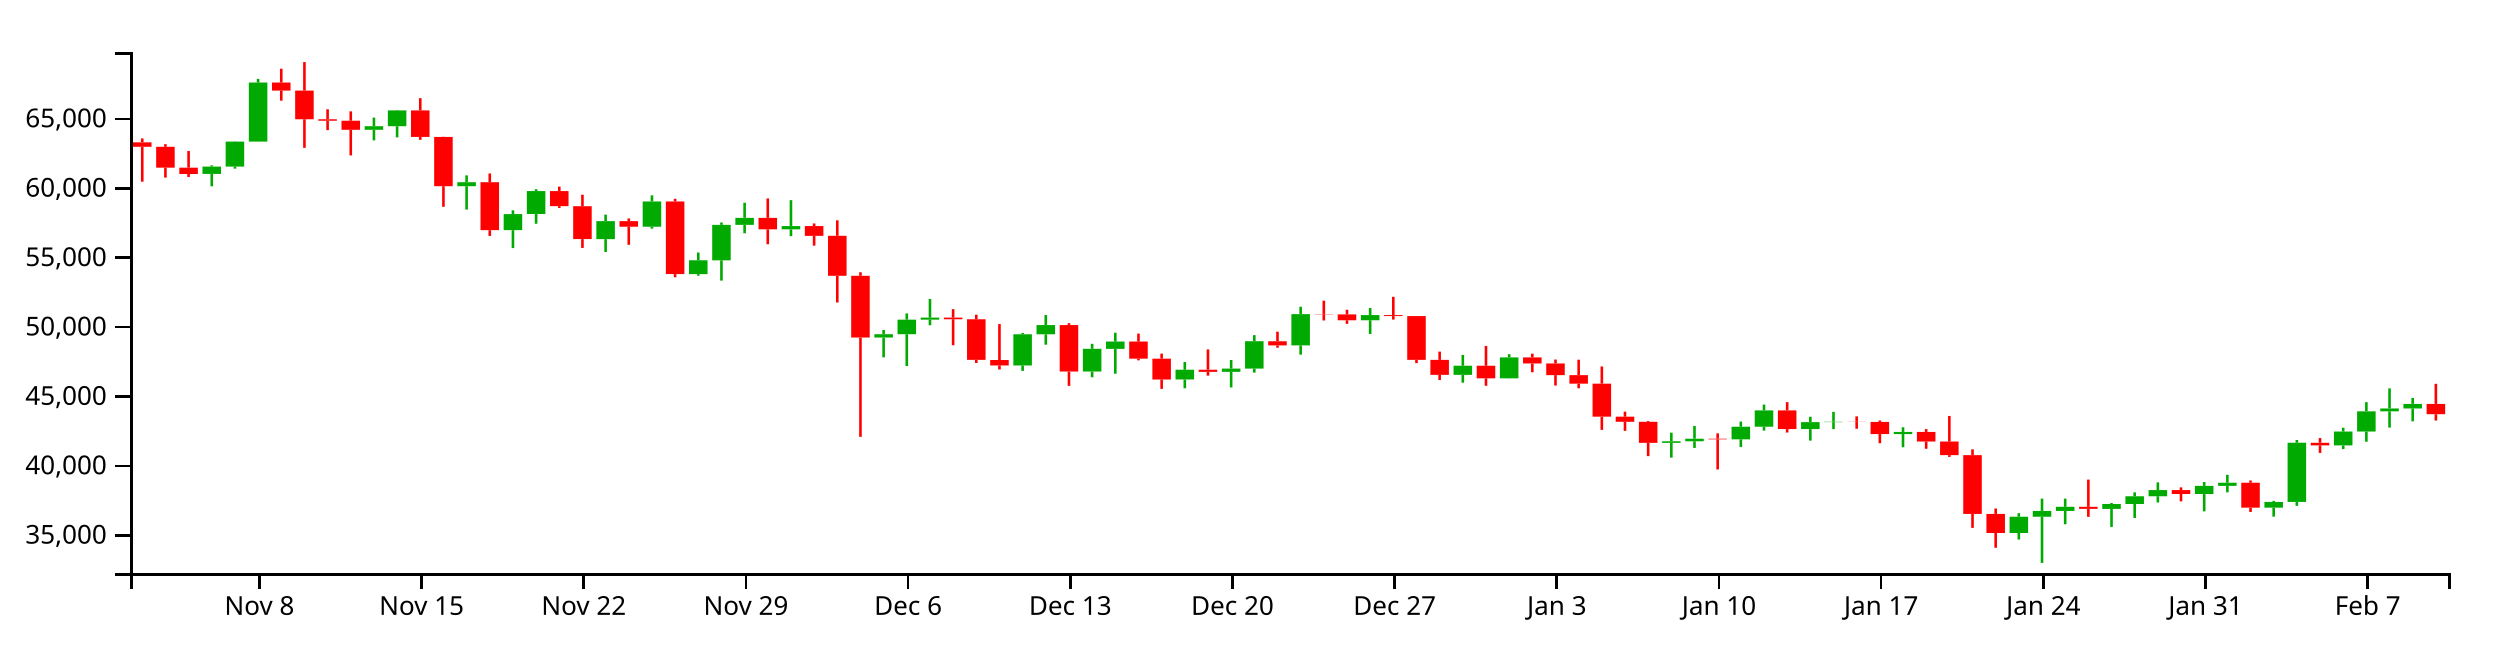
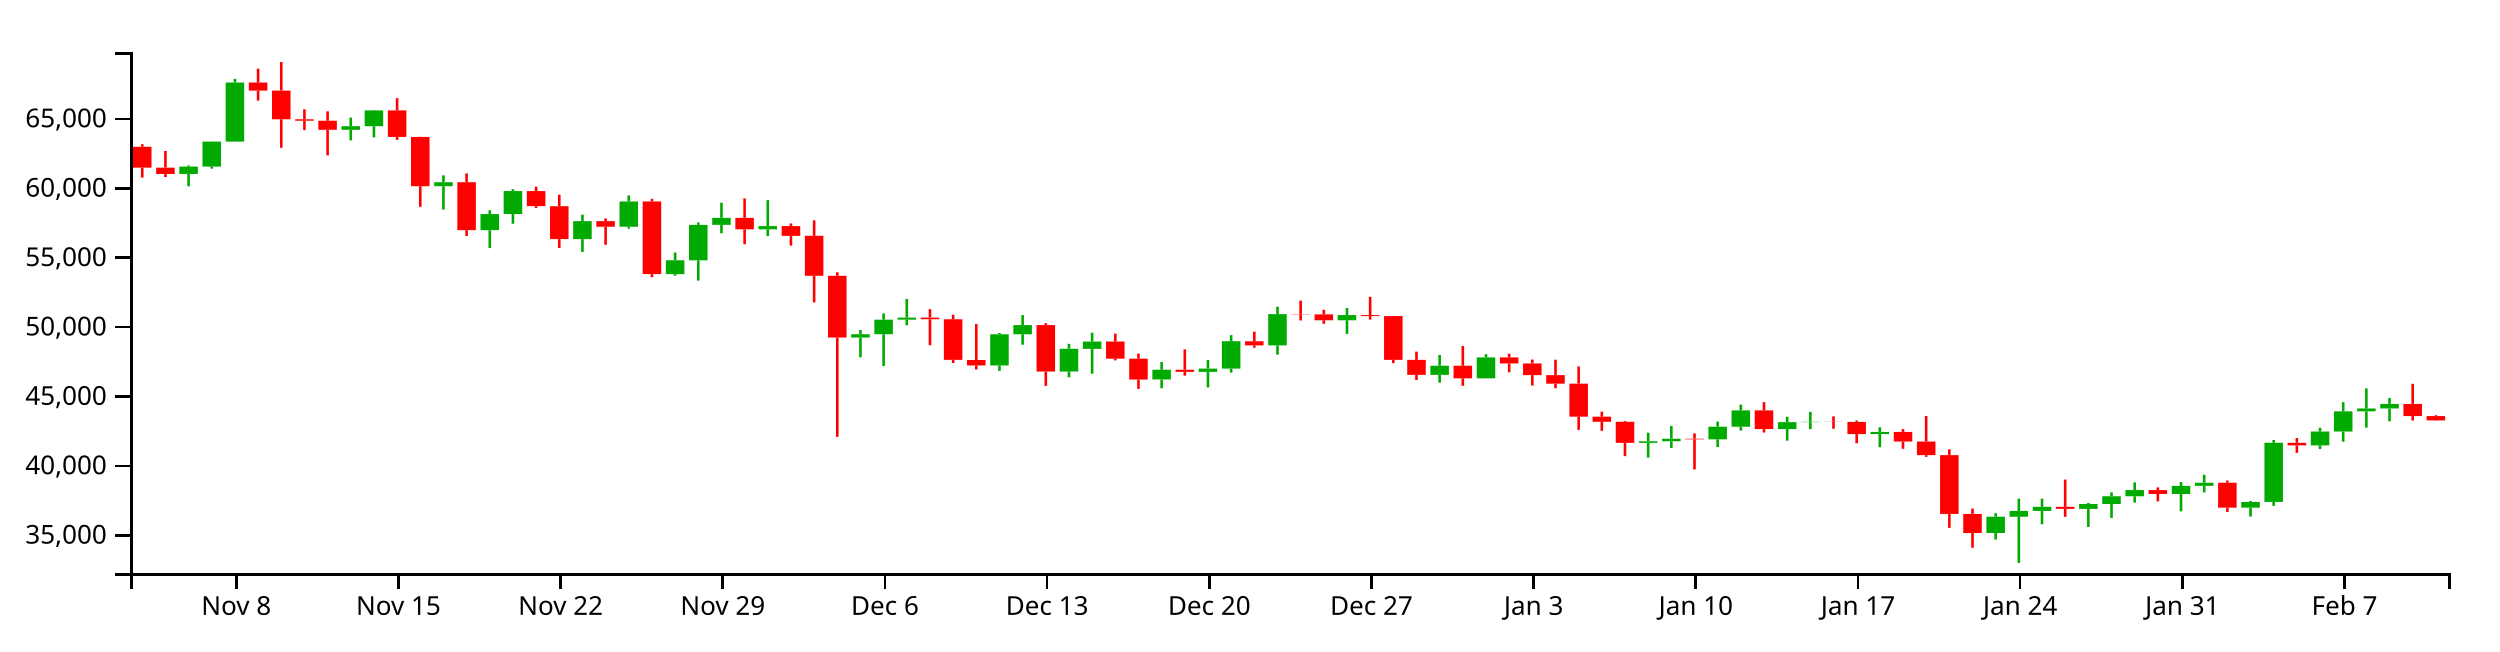
<svg xmlns="http://www.w3.org/2000/svg" version="1.1" width="960" height="250">
  <g transform="translate(50,20)">
    <style>.axis path,.axis line{fill:none;stroke:#000;shape-rendering:crispEdges;}path.candle{stroke:#000000;}path.candle.body{stroke-width:0;}path.candle.up{fill:#00AA00;stroke:#00AA00;}path.candle.down{fill:#FF0000;stroke:#FF0000;}</style>
    <g class="candlestick">
      <g class="data">
-         <path class="candle body up" d="M 27.757 46.802 l 7.117 0 L 34.874 43.975 l -7.117 0 L 27.757 46.802 M 36.653 43.975 l 7.117 0 L 43.77 34.366 l -7.117 0 L 36.653 43.975 M 45.55 34.366 l 7.117 0 L 52.667 11.703 l -7.117 0 L 45.55 34.366 M 90.032 29.843 l 7.117 0 L 97.149 28.469 l -7.117 0 L 90.032 29.843 M 98.928 28.469 l 7.117 0 L 106.046 22.398 l -7.117 0 L 98.928 28.469 M 125.618 51.499 l 7.117 0 L 132.735 49.975 l -7.117 0 L 125.618 51.499 M 143.411 68.379 l 7.117 0 L 150.528 62.194 l -7.117 0 L 143.411 68.379 M 152.307 62.168 l 7.117 0 L 159.424 53.372 l -7.117 0 L 152.307 62.168 M 178.996 71.832 l 7.117 0 L 186.114 64.917 l -7.117 0 L 178.996 71.832 M 196.789 67.065 l 7.117 0 L 203.906 57.354 l -7.117 0 L 196.789 67.065 M 214.582 85.263 l 7.117 0 L 221.699 79.948 l -7.117 0 L 214.582 85.263 M 223.479 79.972 l 7.117 0 L 230.596 66.337 l -7.117 0 L 223.479 79.972 M 232.375 66.337 l 7.117 0 L 239.492 63.664 l -7.117 0 L 232.375 66.337 M 250.168 68.065 l 7.117 0 L 257.285 66.821 l -7.117 0 L 250.168 68.065 M 285.754 109.626 l 7.117 0 L 292.871 108.326 l -7.117 0 L 285.754 109.626 M 294.65 108.326 l 7.117 0 L 301.767 102.754 l -7.117 0 L 294.65 108.326 M 303.547 102.754 l 7.117 0 L 310.664 101.97 l -7.117 0 L 303.547 102.754 M 339.132 120.349 l 7.117 0 L 346.25 108.36 l -7.117 0 L 339.132 120.349 M 348.029 108.36 l 7.117 0 L 355.146 104.822 l -7.117 0 L 348.029 108.36 M 365.822 122.682 l 7.117 0 L 372.939 113.939 l -7.117 0 L 365.822 122.682 M 374.718 113.972 l 7.117 0 L 381.835 111.158 l -7.117 0 L 374.718 113.972 M 401.407 125.714 l 7.117 0 L 408.525 121.98 l -7.117 0 L 401.407 125.714 M 419.2 122.797 l 7.117 0 L 426.317 121.555 l -7.117 0 L 419.2 122.797 M 428.097 121.555 l 7.117 0 L 435.214 111.025 l -7.117 0 L 428.097 121.555 M 445.89 112.633 l 7.117 0 L 453.007 100.638 l -7.117 0 L 445.89 112.633 M 472.579 102.979 l 7.117 0 L 479.696 100.976 l -7.117 0 L 472.579 102.979 M 508.165 123.951 l 7.117 0 L 515.282 120.454 l -7.117 0 L 508.165 123.951 M 525.958 125.271 l 7.117 0 L 533.075 117.246 l -7.117 0 L 525.958 125.271 M 588.233 150.056 l 7.117 0 L 595.35 149.453 l -7.117 0 L 588.233 150.056 M 597.129 149.453 l 7.117 0 L 604.246 148.467 l -7.117 0 L 597.129 149.453 M 614.922 148.692 l 7.117 0 L 622.039 143.859 l -7.117 0 L 614.922 148.692 M 623.818 143.859 l 7.117 0 L 630.936 137.605 l -7.117 0 L 623.818 143.859 M 641.611 144.77 l 7.117 0 L 648.729 142.097 l -7.117 0 L 641.611 144.77 M 650.508 142.097 l 7.117 0 L 657.625 141.967 l -7.117 0 L 650.508 142.097 M 677.197 146.671 l 7.117 0 L 684.314 145.869 l -7.117 0 L 677.197 146.671 M 721.679 184.673 l 7.117 0 L 728.796 178.42 l -7.117 0 L 721.679 184.673 M 730.576 178.42 l 7.117 0 L 737.693 176.204 l -7.117 0 L 730.576 178.42 M 739.472 176.204 l 7.117 0 L 746.589 174.616 l -7.117 0 L 739.472 176.204 M 757.265 175.421 l 7.117 0 L 764.382 173.541 l -7.117 0 L 757.265 175.421 M 766.162 173.541 l 7.117 0 L 773.279 170.575 l -7.117 0 L 766.162 173.541 M 775.058 170.575 l 7.117 0 L 782.175 168.175 l -7.117 0 L 775.058 170.575 M 792.851 169.695 l 7.117 0 L 799.968 166.576 l -7.117 0 L 792.851 169.695 M 801.747 166.576 l 7.117 0 L 808.864 165.362 l -7.117 0 L 801.747 166.576 M 819.54 174.946 l 7.117 0 L 826.657 172.733 l -7.117 0 L 819.54 174.946 M 828.437 172.731 l 7.117 0 L 835.554 150.015 l -7.117 0 L 828.437 172.731 M 846.23 151.036 l 7.117 0 L 853.347 145.716 l -7.117 0 L 846.23 151.036 M 855.126 145.716 l 7.117 0 L 862.243 137.939 l -7.117 0 L 855.126 145.716 M 864.022 137.939 l 7.117 0 L 871.14 136.857 l -7.117 0 L 864.022 137.939 M 872.919 136.857 l 7.117 0 L 880.036 135.1 l -7.117 0 L 872.919 136.857" />
-         <path class="candle body down" d="M 1.068 34.648 l 7.117 0 L 8.185 36.376 l -7.117 0 L 1.068 34.648 M 9.964 36.376 l 7.117 0 L 17.081 44.378 l -7.117 0 L 9.964 36.376 M 18.86 44.378 l 7.117 0 L 25.978 46.818 l -7.117 0 L 18.86 44.378 M 54.446 11.703 l 7.117 0 L 61.563 14.784 l -7.117 0 L 54.446 11.703 M 63.343 14.784 l 7.117 0 L 70.46 25.791 l -7.117 0 L 63.343 14.784 M 72.239 25.791 l 7.117 0 L 79.356 26.368 l -7.117 0 L 72.239 25.791 M 81.136 26.368 l 7.117 0 L 88.253 29.843 l -7.117 0 L 81.136 26.368 M 107.825 22.398 l 7.117 0 L 114.942 32.59 l -7.117 0 L 107.825 22.398 M 116.721 32.59 l 7.117 0 L 123.838 51.499 l -7.117 0 L 116.721 32.59 M 134.514 49.975 l 7.117 0 L 141.631 68.379 l -7.117 0 L 134.514 49.975 M 161.204 53.372 l 7.117 0 L 168.321 59.157 l -7.117 0 L 161.204 53.372 M 170.1 59.18 l 7.117 0 L 177.217 71.814 l -7.117 0 L 170.1 59.18 M 187.893 64.917 l 7.117 0 L 195.01 67.065 l -7.117 0 L 187.893 64.917 M 205.686 57.354 l 7.117 0 L 212.803 85.248 l -7.117 0 L 205.686 57.354 M 241.271 63.664 l 7.117 0 L 248.389 68.065 l -7.117 0 L 241.271 63.664 M 259.064 66.821 l 7.117 0 L 266.182 70.571 l -7.117 0 L 259.064 66.821 M 267.961 70.55 l 7.117 0 L 275.078 85.917 l -7.117 0 L 267.961 70.55 M 276.857 85.917 l 7.117 0 L 283.974 109.626 l -7.117 0 L 276.857 85.917 M 312.443 101.97 l 7.117 0 L 319.56 102.598 l -7.117 0 L 312.443 101.97 M 321.339 102.598 l 7.117 0 L 328.457 118.19 l -7.117 0 L 321.339 102.598 M 330.236 118.242 l 7.117 0 L 337.353 120.349 l -7.117 0 L 330.236 118.242 M 356.925 104.822 l 7.117 0 L 364.042 122.682 l -7.117 0 L 356.925 104.822 M 383.615 111.158 l 7.117 0 L 390.732 117.727 l -7.117 0 L 383.615 111.158 M 392.511 117.727 l 7.117 0 L 399.628 125.728 l -7.117 0 L 392.511 117.727 M 410.304 121.98 l 7.117 0 L 417.421 122.797 l -7.117 0 L 410.304 121.98 M 436.993 111.038 l 7.117 0 L 444.11 112.633 l -7.117 0 L 436.993 111.038 M 454.786 100.638 l 7.117 0 L 461.903 100.739 l -7.117 0 L 454.786 100.638 M 463.683 100.739 l 7.117 0 L 470.8 102.979 l -7.117 0 L 463.683 100.739 M 481.475 100.976 l 7.117 0 L 488.593 101.37 l -7.117 0 L 481.475 100.976 M 490.372 101.37 l 7.117 0 L 497.489 118.2 l -7.117 0 L 490.372 101.37 M 499.268 118.2 l 7.117 0 L 506.385 123.951 l -7.117 0 L 499.268 118.2 M 517.061 120.454 l 7.117 0 L 524.178 125.271 l -7.117 0 L 517.061 120.454 M 534.854 117.246 l 7.117 0 L 541.971 119.573 l -7.117 0 L 534.854 117.246 M 543.75 119.573 l 7.117 0 L 550.868 124.05 l -7.117 0 L 543.75 119.573 M 552.647 124.05 l 7.117 0 L 559.764 127.323 l -7.117 0 L 552.647 124.05 M 561.543 127.323 l 7.117 0 L 568.661 140.012 l -7.117 0 L 561.543 127.323 M 570.44 140.012 l 7.117 0 L 577.557 141.978 l -7.117 0 L 570.44 140.012 M 579.336 141.978 l 7.117 0 L 586.453 150.056 l -7.117 0 L 579.336 141.978 M 606.026 148.467 l 7.117 0 L 613.143 148.692 l -7.117 0 L 606.026 148.467 M 632.715 137.605 l 7.117 0 L 639.832 144.761 l -7.117 0 L 632.715 137.605 M 659.404 141.967 l 7.117 0 L 666.521 142.034 l -7.117 0 L 659.404 141.967 M 668.301 142.034 l 7.117 0 L 675.418 146.671 l -7.117 0 L 668.301 142.034 M 686.094 145.869 l 7.117 0 L 693.211 149.558 l -7.117 0 L 686.094 145.869 M 694.99 149.558 l 7.117 0 L 702.107 154.776 l -7.117 0 L 694.99 149.558 M 703.886 154.776 l 7.117 0 L 711.004 177.35 l -7.117 0 L 703.886 154.776 M 712.783 177.35 l 7.117 0 L 719.9 184.673 l -7.117 0 L 712.783 177.35 M 748.369 174.616 l 7.117 0 L 755.486 175.41 l -7.117 0 L 748.369 174.616 M 783.954 168.175 l 7.117 0 L 791.072 169.694 l -7.117 0 L 783.954 168.175 M 810.644 165.362 l 7.117 0 L 817.761 174.946 l -7.117 0 L 810.644 165.362 M 837.333 150.029 l 7.117 0 L 844.45 151.036 l -7.117 0 L 837.333 150.029 M 881.815 135.1 l 7.117 0 L 888.932 139.063 l -7.117 0 L 881.815 135.1" />
+         <path class="candle body up" d="M 18.86 46.802 l 7.117 0 L 25.978 43.975 l -7.117 0 L 18.86 46.802 M 27.757 43.975 l 7.117 0 L 34.874 34.366 l -7.117 0 L 27.757 43.975 M 36.653 34.366 l 7.117 0 L 43.77 11.703 l -7.117 0 L 36.653 34.366 M 81.136 29.843 l 7.117 0 L 88.253 28.469 l -7.117 0 L 81.136 29.843 M 90.032 28.469 l 7.117 0 L 97.149 22.398 l -7.117 0 L 90.032 28.469 M 116.721 51.499 l 7.117 0 L 123.838 49.975 l -7.117 0 L 116.721 51.499 M 134.514 68.379 l 7.117 0 L 141.631 62.194 l -7.117 0 L 134.514 68.379 M 143.411 62.168 l 7.117 0 L 150.528 53.372 l -7.117 0 L 143.411 62.168 M 170.1 71.832 l 7.117 0 L 177.217 64.917 l -7.117 0 L 170.1 71.832 M 187.893 67.065 l 7.117 0 L 195.01 57.354 l -7.117 0 L 187.893 67.065 M 205.686 85.263 l 7.117 0 L 212.803 79.948 l -7.117 0 L 205.686 85.263 M 214.582 79.972 l 7.117 0 L 221.699 66.337 l -7.117 0 L 214.582 79.972 M 223.479 66.337 l 7.117 0 L 230.596 63.664 l -7.117 0 L 223.479 66.337 M 241.271 68.065 l 7.117 0 L 248.389 66.821 l -7.117 0 L 241.271 68.065 M 276.857 109.626 l 7.117 0 L 283.974 108.326 l -7.117 0 L 276.857 109.626 M 285.754 108.326 l 7.117 0 L 292.871 102.754 l -7.117 0 L 285.754 108.326 M 294.65 102.754 l 7.117 0 L 301.767 101.97 l -7.117 0 L 294.65 102.754 M 330.236 120.349 l 7.117 0 L 337.353 108.36 l -7.117 0 L 330.236 120.349 M 339.132 108.36 l 7.117 0 L 346.25 104.822 l -7.117 0 L 339.132 108.36 M 356.925 122.682 l 7.117 0 L 364.042 113.939 l -7.117 0 L 356.925 122.682 M 365.822 113.972 l 7.117 0 L 372.939 111.158 l -7.117 0 L 365.822 113.972 M 392.511 125.714 l 7.117 0 L 399.628 121.98 l -7.117 0 L 392.511 125.714 M 410.304 122.797 l 7.117 0 L 417.421 121.555 l -7.117 0 L 410.304 122.797 M 419.2 121.555 l 7.117 0 L 426.317 111.025 l -7.117 0 L 419.2 121.555 M 436.993 112.633 l 7.117 0 L 444.11 100.638 l -7.117 0 L 436.993 112.633 M 463.683 102.979 l 7.117 0 L 470.8 100.976 l -7.117 0 L 463.683 102.979 M 499.268 123.951 l 7.117 0 L 506.385 120.454 l -7.117 0 L 499.268 123.951 M 517.061 125.271 l 7.117 0 L 524.178 117.246 l -7.117 0 L 517.061 125.271 M 579.336 150.056 l 7.117 0 L 586.453 149.453 l -7.117 0 L 579.336 150.056 M 588.233 149.453 l 7.117 0 L 595.35 148.467 l -7.117 0 L 588.233 149.453 M 606.026 148.692 l 7.117 0 L 613.143 143.859 l -7.117 0 L 606.026 148.692 M 614.922 143.859 l 7.117 0 L 622.039 137.605 l -7.117 0 L 614.922 143.859 M 632.715 144.77 l 7.117 0 L 639.832 142.097 l -7.117 0 L 632.715 144.77 M 641.611 142.097 l 7.117 0 L 648.729 141.967 l -7.117 0 L 641.611 142.097 M 668.301 146.671 l 7.117 0 L 675.418 145.869 l -7.117 0 L 668.301 146.671 M 712.783 184.673 l 7.117 0 L 719.9 178.42 l -7.117 0 L 712.783 184.673 M 721.679 178.42 l 7.117 0 L 728.796 176.204 l -7.117 0 L 721.679 178.42 M 730.576 176.204 l 7.117 0 L 737.693 174.616 l -7.117 0 L 730.576 176.204 M 748.369 175.421 l 7.117 0 L 755.486 173.541 l -7.117 0 L 748.369 175.421 M 757.265 173.541 l 7.117 0 L 764.382 170.575 l -7.117 0 L 757.265 173.541 M 766.162 170.575 l 7.117 0 L 773.279 168.175 l -7.117 0 L 766.162 170.575 M 783.954 169.695 l 7.117 0 L 791.072 166.576 l -7.117 0 L 783.954 169.695 M 792.851 166.576 l 7.117 0 L 799.968 165.362 l -7.117 0 L 792.851 166.576 M 810.644 174.946 l 7.117 0 L 817.761 172.733 l -7.117 0 L 810.644 174.946 M 819.54 172.731 l 7.117 0 L 826.657 150.015 l -7.117 0 L 819.54 172.731 M 837.333 151.036 l 7.117 0 L 844.45 145.716 l -7.117 0 L 837.333 151.036 M 846.23 145.716 l 7.117 0 L 853.347 137.939 l -7.117 0 L 846.23 145.716 M 855.126 137.939 l 7.117 0 L 862.243 136.857 l -7.117 0 L 855.126 137.939 M 864.022 136.857 l 7.117 0 L 871.14 135.1 l -7.117 0 L 864.022 136.857" />
+         <path class="candle body down" d="M 1.068 36.376 l 7.117 0 L 8.185 44.378 l -7.117 0 L 1.068 36.376 M 9.964 44.378 l 7.117 0 L 17.081 46.818 l -7.117 0 L 9.964 44.378 M 45.55 11.703 l 7.117 0 L 52.667 14.784 l -7.117 0 L 45.55 11.703 M 54.446 14.784 l 7.117 0 L 61.563 25.791 l -7.117 0 L 54.446 14.784 M 63.343 25.791 l 7.117 0 L 70.46 26.368 l -7.117 0 L 63.343 25.791 M 72.239 26.368 l 7.117 0 L 79.356 29.843 l -7.117 0 L 72.239 26.368 M 98.928 22.398 l 7.117 0 L 106.046 32.59 l -7.117 0 L 98.928 22.398 M 107.825 32.59 l 7.117 0 L 114.942 51.499 l -7.117 0 L 107.825 32.59 M 125.618 49.975 l 7.117 0 L 132.735 68.379 l -7.117 0 L 125.618 49.975 M 152.307 53.372 l 7.117 0 L 159.424 59.157 l -7.117 0 L 152.307 53.372 M 161.204 59.18 l 7.117 0 L 168.321 71.814 l -7.117 0 L 161.204 59.18 M 178.996 64.917 l 7.117 0 L 186.114 67.065 l -7.117 0 L 178.996 64.917 M 196.789 57.354 l 7.117 0 L 203.906 85.248 l -7.117 0 L 196.789 57.354 M 232.375 63.664 l 7.117 0 L 239.492 68.065 l -7.117 0 L 232.375 63.664 M 250.168 66.821 l 7.117 0 L 257.285 70.571 l -7.117 0 L 250.168 66.821 M 259.064 70.55 l 7.117 0 L 266.182 85.917 l -7.117 0 L 259.064 70.55 M 267.961 85.917 l 7.117 0 L 275.078 109.626 l -7.117 0 L 267.961 85.917 M 303.547 101.97 l 7.117 0 L 310.664 102.598 l -7.117 0 L 303.547 101.97 M 312.443 102.598 l 7.117 0 L 319.56 118.19 l -7.117 0 L 312.443 102.598 M 321.339 118.242 l 7.117 0 L 328.457 120.349 l -7.117 0 L 321.339 118.242 M 348.029 104.822 l 7.117 0 L 355.146 122.682 l -7.117 0 L 348.029 104.822 M 374.718 111.158 l 7.117 0 L 381.835 117.727 l -7.117 0 L 374.718 111.158 M 383.615 117.727 l 7.117 0 L 390.732 125.728 l -7.117 0 L 383.615 117.727 M 401.407 121.98 l 7.117 0 L 408.525 122.797 l -7.117 0 L 401.407 121.98 M 428.097 111.038 l 7.117 0 L 435.214 112.633 l -7.117 0 L 428.097 111.038 M 445.89 100.638 l 7.117 0 L 453.007 100.739 l -7.117 0 L 445.89 100.638 M 454.786 100.739 l 7.117 0 L 461.903 102.979 l -7.117 0 L 454.786 100.739 M 472.579 100.976 l 7.117 0 L 479.696 101.37 l -7.117 0 L 472.579 100.976 M 481.475 101.37 l 7.117 0 L 488.593 118.2 l -7.117 0 L 481.475 101.37 M 490.372 118.2 l 7.117 0 L 497.489 123.951 l -7.117 0 L 490.372 118.2 M 508.165 120.454 l 7.117 0 L 515.282 125.271 l -7.117 0 L 508.165 120.454 M 525.958 117.246 l 7.117 0 L 533.075 119.573 l -7.117 0 L 525.958 117.246 M 534.854 119.573 l 7.117 0 L 541.971 124.05 l -7.117 0 L 534.854 119.573 M 543.75 124.05 l 7.117 0 L 550.868 127.323 l -7.117 0 L 543.75 124.05 M 552.647 127.323 l 7.117 0 L 559.764 140.012 l -7.117 0 L 552.647 127.323 M 561.543 140.012 l 7.117 0 L 568.661 141.978 l -7.117 0 L 561.543 140.012 M 570.44 141.978 l 7.117 0 L 577.557 150.056 l -7.117 0 L 570.44 141.978 M 597.129 148.467 l 7.117 0 L 604.246 148.692 l -7.117 0 L 597.129 148.467 M 623.818 137.605 l 7.117 0 L 630.936 144.761 l -7.117 0 L 623.818 137.605 M 650.508 141.967 l 7.117 0 L 657.625 142.034 l -7.117 0 L 650.508 141.967 M 659.404 142.034 l 7.117 0 L 666.521 146.671 l -7.117 0 L 659.404 142.034 M 677.197 145.869 l 7.117 0 L 684.314 149.558 l -7.117 0 L 677.197 145.869 M 686.094 149.558 l 7.117 0 L 693.211 154.776 l -7.117 0 L 686.094 149.558 M 694.99 154.776 l 7.117 0 L 702.107 177.35 l -7.117 0 L 694.99 154.776 M 703.886 177.35 l 7.117 0 L 711.004 184.673 l -7.117 0 L 703.886 177.35 M 739.472 174.616 l 7.117 0 L 746.589 175.41 l -7.117 0 L 739.472 174.616 M 775.058 168.175 l 7.117 0 L 782.175 169.694 l -7.117 0 L 775.058 168.175 M 801.747 165.362 l 7.117 0 L 808.864 174.946 l -7.117 0 L 801.747 165.362 M 828.437 150.029 l 7.117 0 L 835.554 151.036 l -7.117 0 L 828.437 150.029 M 872.919 135.1 l 7.117 0 L 880.036 139.776 l -7.117 0 L 872.919 135.1 M 881.815 139.776 l 7.117 0 L 888.932 141.443 l -7.117 0 L 881.815 139.776" />
        <path class="candle body equal" />
-         <path class="candle wick up" d="M 31.315 43.496 L 31.315 43.975 M 31.315 46.802 L 31.315 51.546 M 40.212 34.298 L 40.212 34.366 M 40.212 43.975 L 40.212 44.763 M 49.108 10.3 L 49.108 11.703 M 49.108 34.366 L 49.108 34.366 M 93.591 25.165 L 93.591 28.469 M 93.591 29.843 L 93.591 33.904 M 102.487 22.231 L 102.487 22.398 M 102.487 28.469 L 102.487 32.753 M 129.176 47.335 L 129.176 49.975 M 129.176 51.499 L 129.176 60.484 M 146.969 60.766 L 146.969 62.194 M 146.969 68.379 L 146.969 75.263 M 155.866 52.639 L 155.866 53.372 M 155.866 62.168 L 155.866 65.92 M 182.555 62.419 L 182.555 64.917 M 182.555 71.832 L 182.555 76.771 M 200.348 55.016 L 200.348 57.354 M 200.348 67.065 L 200.348 67.802 M 218.141 76.969 L 218.141 79.948 M 218.141 85.263 L 218.141 85.869 M 227.037 65.43 L 227.037 66.337 M 227.037 79.972 L 227.037 87.752 M 235.934 57.857 L 235.934 63.664 M 235.934 66.337 L 235.934 69.578 M 253.727 56.857 L 253.727 66.821 M 253.727 68.065 L 253.727 70.69 M 289.312 106.713 L 289.312 108.326 M 289.312 109.626 L 289.312 117.222 M 298.209 100.36 L 298.209 102.754 M 298.209 108.326 L 298.209 120.565 M 307.105 94.789 L 307.105 101.97 M 307.105 102.754 L 307.105 104.897 M 342.691 107.85 L 342.691 108.36 M 342.691 120.349 L 342.691 122.425 M 351.587 100.968 L 351.587 104.822 M 351.587 108.36 L 351.587 112.368 M 369.38 112.035 L 369.38 113.939 M 369.38 122.682 L 369.38 124.882 M 378.277 107.774 L 378.277 111.158 M 378.277 113.972 L 378.277 123.512 M 404.966 119.007 L 404.966 121.98 M 404.966 125.714 L 404.966 129.092 M 422.759 118.233 L 422.759 121.555 M 422.759 122.797 L 422.759 128.779 M 431.655 108.685 L 431.655 111.025 M 431.655 121.555 L 431.655 123.07 M 449.448 97.781 L 449.448 100.638 M 449.448 112.633 L 449.448 116.192 M 476.138 98.287 L 476.138 100.976 M 476.138 102.979 L 476.138 108.243 M 511.723 116.301 L 511.723 120.454 M 511.723 123.951 L 511.723 126.96 M 529.516 116.01 L 529.516 117.246 M 529.516 125.271 L 529.516 125.317 M 591.791 146.147 L 591.791 149.453 M 591.791 150.056 L 591.791 155.735 M 600.688 143.553 L 600.688 148.467 M 600.688 149.453 L 600.688 152.009 M 618.481 141.883 L 618.481 143.859 M 618.481 148.692 L 618.481 151.642 M 627.377 135.37 L 627.377 137.605 M 627.377 143.859 L 627.377 145.348 M 645.17 140.024 L 645.17 142.097 M 645.17 144.77 L 645.17 149.206 M 654.066 138.153 L 654.066 141.967 M 654.066 142.097 L 654.066 144.788 M 680.756 144.063 L 680.756 145.869 M 680.756 146.671 L 680.756 151.743 M 725.238 177.064 L 725.238 178.42 M 725.238 184.673 L 725.238 187.18 M 734.134 171.463 L 734.134 176.204 M 734.134 178.42 L 734.134 196.154 M 743.031 171.489 L 743.031 174.616 M 743.031 176.204 L 743.031 181.317 M 760.824 173.144 L 760.824 173.541 M 760.824 175.421 L 760.824 182.351 M 769.72 169.064 L 769.72 170.575 M 769.72 173.541 L 769.72 178.897 M 778.617 165.223 L 778.617 168.175 M 778.617 170.575 L 778.617 172.963 M 796.409 165.099 L 796.409 166.576 M 796.409 169.695 L 796.409 176.352 M 805.306 162.321 L 805.306 165.362 M 805.306 166.576 L 805.306 169.064 M 823.099 172.331 L 823.099 172.733 M 823.099 174.946 L 823.099 178.391 M 831.995 148.959 L 831.995 150.015 M 831.995 172.731 L 831.995 174.251 M 849.788 144.25 L 849.788 145.716 M 849.788 151.036 L 849.788 152.454 M 858.685 134.419 L 858.685 137.939 M 858.685 145.716 L 858.685 149.633 M 867.581 129.135 L 867.581 136.857 M 867.581 137.939 L 867.581 144.196 M 876.477 132.828 L 876.477 135.1 M 876.477 136.857 L 876.477 141.788" style="stroke-width: 1px;" />
-         <path class="candle wick down" d="M 4.626 33.159 L 4.626 34.648 M 4.626 36.376 L 4.626 49.773 M 13.523 35.364 L 13.523 36.376 M 13.523 44.378 L 13.523 48.205 M 22.419 37.979 L 22.419 44.378 M 22.419 46.818 L 22.419 47.97 M 58.005 6.382 L 58.005 11.703 M 58.005 14.784 L 58.005 18.65 M 66.901 3.846 L 66.901 14.784 M 66.901 25.791 L 66.901 36.768 M 75.798 21.966 L 75.798 25.791 M 75.798 26.368 L 75.798 29.961 M 84.694 22.763 L 84.694 26.368 M 84.694 29.843 L 84.694 39.672 M 111.383 17.693 L 111.383 22.398 M 111.383 32.59 L 111.383 33.692 M 120.28 32.534 L 120.28 32.59 M 120.28 51.499 L 120.28 59.412 M 138.073 46.611 L 138.073 49.975 M 138.073 68.379 L 138.073 70.604 M 164.762 51.654 L 164.762 53.372 M 164.762 59.157 L 164.762 59.878 M 173.659 54.776 L 173.659 59.18 M 173.659 71.814 L 173.659 75.21 M 191.451 63.884 L 191.451 64.917 M 191.451 67.065 L 191.451 74 M 209.244 56.343 L 209.244 57.354 M 209.244 85.248 L 209.244 86.455 M 244.83 56.199 L 244.83 63.664 M 244.83 68.065 L 244.83 73.794 M 262.623 65.8 L 262.623 66.821 M 262.623 70.571 L 262.623 74.316 M 271.519 64.604 L 271.519 70.55 M 271.519 85.917 L 271.519 96.155 M 280.416 84.541 L 280.416 85.917 M 280.416 109.626 L 280.416 147.744 M 316.002 98.713 L 316.002 101.97 M 316.002 102.598 L 316.002 112.57 M 324.898 100.857 L 324.898 102.598 M 324.898 118.19 L 324.898 119.392 M 333.794 104.443 L 333.794 118.242 M 333.794 120.349 L 333.794 121.887 M 360.484 104.096 L 360.484 104.822 M 360.484 122.682 L 360.484 128.171 M 387.173 108.113 L 387.173 111.158 M 387.173 117.727 L 387.173 118.374 M 396.07 115.79 L 396.07 117.727 M 396.07 125.728 L 396.07 129.327 M 413.862 114.169 L 413.862 121.98 M 413.862 122.797 L 413.862 124.259 M 440.552 107.368 L 440.552 111.038 M 440.552 112.633 L 440.552 113.52 M 458.345 95.462 L 458.345 100.638 M 458.345 100.739 L 458.345 103.06 M 467.241 98.947 L 467.241 100.739 M 467.241 102.979 L 467.241 104.35 M 485.034 93.981 L 485.034 100.976 M 485.034 101.37 L 485.034 102.716 M 493.93 101.357 L 493.93 101.37 M 493.93 118.2 L 493.93 119.43 M 502.827 115.027 L 502.827 118.2 M 502.827 123.951 L 502.827 125.91 M 520.62 112.846 L 520.62 120.454 M 520.62 125.271 L 520.62 128.143 M 538.413 115.821 L 538.413 117.246 M 538.413 119.573 L 538.413 122.942 M 547.309 118.06 L 547.309 119.573 M 547.309 124.05 L 547.309 128.048 M 556.206 118.126 L 556.206 124.05 M 556.206 127.323 L 556.206 129.092 M 565.102 120.725 L 565.102 127.323 M 565.102 140.012 L 565.102 145.081 M 573.998 138.067 L 573.998 140.012 M 573.998 141.978 L 573.998 145.451 M 582.895 141.639 L 582.895 141.978 M 582.895 150.056 L 582.895 155.154 M 609.584 146.421 L 609.584 148.467 M 609.584 148.692 L 609.584 160.27 M 636.273 134.422 L 636.273 137.605 M 636.273 144.761 L 636.273 146.087 M 662.963 139.885 L 662.963 141.967 M 662.963 142.034 L 662.963 144.645 M 671.859 141.477 L 671.859 142.034 M 671.859 146.671 L 671.859 150.195 M 689.652 144.766 L 689.652 145.869 M 689.652 149.558 L 689.652 152.337 M 698.549 139.725 L 698.549 149.558 M 698.549 154.776 L 698.549 155.456 M 707.445 152.542 L 707.445 154.776 M 707.445 177.35 L 707.445 182.706 M 716.341 175.272 L 716.341 177.35 M 716.341 184.673 L 716.341 190.34 M 751.927 164.161 L 751.927 174.616 M 751.927 175.41 L 751.927 178.473 M 787.513 167.15 L 787.513 168.175 M 787.513 169.694 L 787.513 172.52 M 814.202 164.503 L 814.202 165.362 M 814.202 174.946 L 814.202 176.595 M 840.892 148.206 L 840.892 150.029 M 840.892 151.036 L 840.892 153.912 M 885.374 127.381 L 885.374 135.1 M 885.374 139.063 L 885.374 141.489" style="stroke-width: 1px;" />
+         <path class="candle wick up" d="M 22.419 43.496 L 22.419 43.975 M 22.419 46.802 L 22.419 51.546 M 31.315 34.298 L 31.315 34.366 M 31.315 43.975 L 31.315 44.763 M 40.212 10.3 L 40.212 11.703 M 40.212 34.366 L 40.212 34.366 M 84.694 25.165 L 84.694 28.469 M 84.694 29.843 L 84.694 33.904 M 93.591 22.231 L 93.591 22.398 M 93.591 28.469 L 93.591 32.753 M 120.28 47.335 L 120.28 49.975 M 120.28 51.499 L 120.28 60.484 M 138.073 60.766 L 138.073 62.194 M 138.073 68.379 L 138.073 75.263 M 146.969 52.639 L 146.969 53.372 M 146.969 62.168 L 146.969 65.92 M 173.659 62.419 L 173.659 64.917 M 173.659 71.832 L 173.659 76.771 M 191.451 55.016 L 191.451 57.354 M 191.451 67.065 L 191.451 67.802 M 209.244 76.969 L 209.244 79.948 M 209.244 85.263 L 209.244 85.869 M 218.141 65.43 L 218.141 66.337 M 218.141 79.972 L 218.141 87.752 M 227.037 57.857 L 227.037 63.664 M 227.037 66.337 L 227.037 69.578 M 244.83 56.857 L 244.83 66.821 M 244.83 68.065 L 244.83 70.69 M 280.416 106.713 L 280.416 108.326 M 280.416 109.626 L 280.416 117.222 M 289.312 100.36 L 289.312 102.754 M 289.312 108.326 L 289.312 120.565 M 298.209 94.789 L 298.209 101.97 M 298.209 102.754 L 298.209 104.897 M 333.794 107.85 L 333.794 108.36 M 333.794 120.349 L 333.794 122.425 M 342.691 100.968 L 342.691 104.822 M 342.691 108.36 L 342.691 112.368 M 360.484 112.035 L 360.484 113.939 M 360.484 122.682 L 360.484 124.882 M 369.38 107.774 L 369.38 111.158 M 369.38 113.972 L 369.38 123.512 M 396.07 119.007 L 396.07 121.98 M 396.07 125.714 L 396.07 129.092 M 413.862 118.233 L 413.862 121.555 M 413.862 122.797 L 413.862 128.779 M 422.759 108.685 L 422.759 111.025 M 422.759 121.555 L 422.759 123.07 M 440.552 97.781 L 440.552 100.638 M 440.552 112.633 L 440.552 116.192 M 467.241 98.287 L 467.241 100.976 M 467.241 102.979 L 467.241 108.243 M 502.827 116.301 L 502.827 120.454 M 502.827 123.951 L 502.827 126.96 M 520.62 116.01 L 520.62 117.246 M 520.62 125.271 L 520.62 125.317 M 582.895 146.147 L 582.895 149.453 M 582.895 150.056 L 582.895 155.735 M 591.791 143.553 L 591.791 148.467 M 591.791 149.453 L 591.791 152.009 M 609.584 141.883 L 609.584 143.859 M 609.584 148.692 L 609.584 151.642 M 618.481 135.37 L 618.481 137.605 M 618.481 143.859 L 618.481 145.348 M 636.273 140.024 L 636.273 142.097 M 636.273 144.77 L 636.273 149.206 M 645.17 138.153 L 645.17 141.967 M 645.17 142.097 L 645.17 144.788 M 671.859 144.063 L 671.859 145.869 M 671.859 146.671 L 671.859 151.743 M 716.341 177.064 L 716.341 178.42 M 716.341 184.673 L 716.341 187.18 M 725.238 171.463 L 725.238 176.204 M 725.238 178.42 L 725.238 196.154 M 734.134 171.489 L 734.134 174.616 M 734.134 176.204 L 734.134 181.317 M 751.927 173.144 L 751.927 173.541 M 751.927 175.421 L 751.927 182.351 M 760.824 169.064 L 760.824 170.575 M 760.824 173.541 L 760.824 178.897 M 769.72 165.223 L 769.72 168.175 M 769.72 170.575 L 769.72 172.963 M 787.513 165.099 L 787.513 166.576 M 787.513 169.695 L 787.513 176.352 M 796.409 162.321 L 796.409 165.362 M 796.409 166.576 L 796.409 169.064 M 814.202 172.331 L 814.202 172.733 M 814.202 174.946 L 814.202 178.391 M 823.099 148.959 L 823.099 150.015 M 823.099 172.731 L 823.099 174.251 M 840.892 144.25 L 840.892 145.716 M 840.892 151.036 L 840.892 152.454 M 849.788 134.419 L 849.788 137.939 M 849.788 145.716 L 849.788 149.633 M 858.685 129.135 L 858.685 136.857 M 858.685 137.939 L 858.685 144.196 M 867.581 132.828 L 867.581 135.1 M 867.581 136.857 L 867.581 141.788" style="stroke-width: 1px;" />
+         <path class="candle wick down" d="M 4.626 35.364 L 4.626 36.376 M 4.626 44.378 L 4.626 48.205 M 13.523 37.979 L 13.523 44.378 M 13.523 46.818 L 13.523 47.97 M 49.108 6.382 L 49.108 11.703 M 49.108 14.784 L 49.108 18.65 M 58.005 3.846 L 58.005 14.784 M 58.005 25.791 L 58.005 36.768 M 66.901 21.966 L 66.901 25.791 M 66.901 26.368 L 66.901 29.961 M 75.798 22.763 L 75.798 26.368 M 75.798 29.843 L 75.798 39.672 M 102.487 17.693 L 102.487 22.398 M 102.487 32.59 L 102.487 33.692 M 111.383 32.534 L 111.383 32.59 M 111.383 51.499 L 111.383 59.412 M 129.176 46.611 L 129.176 49.975 M 129.176 68.379 L 129.176 70.604 M 155.866 51.654 L 155.866 53.372 M 155.866 59.157 L 155.866 59.878 M 164.762 54.776 L 164.762 59.18 M 164.762 71.814 L 164.762 75.21 M 182.555 63.884 L 182.555 64.917 M 182.555 67.065 L 182.555 74 M 200.348 56.343 L 200.348 57.354 M 200.348 85.248 L 200.348 86.455 M 235.934 56.199 L 235.934 63.664 M 235.934 68.065 L 235.934 73.794 M 253.727 65.8 L 253.727 66.821 M 253.727 70.571 L 253.727 74.316 M 262.623 64.604 L 262.623 70.55 M 262.623 85.917 L 262.623 96.155 M 271.519 84.541 L 271.519 85.917 M 271.519 109.626 L 271.519 147.744 M 307.105 98.713 L 307.105 101.97 M 307.105 102.598 L 307.105 112.57 M 316.002 100.857 L 316.002 102.598 M 316.002 118.19 L 316.002 119.392 M 324.898 104.443 L 324.898 118.242 M 324.898 120.349 L 324.898 121.887 M 351.587 104.096 L 351.587 104.822 M 351.587 122.682 L 351.587 128.171 M 378.277 108.113 L 378.277 111.158 M 378.277 117.727 L 378.277 118.374 M 387.173 115.79 L 387.173 117.727 M 387.173 125.728 L 387.173 129.327 M 404.966 114.169 L 404.966 121.98 M 404.966 122.797 L 404.966 124.259 M 431.655 107.368 L 431.655 111.038 M 431.655 112.633 L 431.655 113.52 M 449.448 95.462 L 449.448 100.638 M 449.448 100.739 L 449.448 103.06 M 458.345 98.947 L 458.345 100.739 M 458.345 102.979 L 458.345 104.35 M 476.138 93.981 L 476.138 100.976 M 476.138 101.37 L 476.138 102.716 M 485.034 101.357 L 485.034 101.37 M 485.034 118.2 L 485.034 119.43 M 493.93 115.027 L 493.93 118.2 M 493.93 123.951 L 493.93 125.91 M 511.723 112.846 L 511.723 120.454 M 511.723 125.271 L 511.723 128.143 M 529.516 115.821 L 529.516 117.246 M 529.516 119.573 L 529.516 122.942 M 538.413 118.06 L 538.413 119.573 M 538.413 124.05 L 538.413 128.048 M 547.309 118.126 L 547.309 124.05 M 547.309 127.323 L 547.309 129.092 M 556.206 120.725 L 556.206 127.323 M 556.206 140.012 L 556.206 145.081 M 565.102 138.067 L 565.102 140.012 M 565.102 141.978 L 565.102 145.451 M 573.998 141.639 L 573.998 141.978 M 573.998 150.056 L 573.998 155.154 M 600.688 146.421 L 600.688 148.467 M 600.688 148.692 L 600.688 160.27 M 627.377 134.422 L 627.377 137.605 M 627.377 144.761 L 627.377 146.087 M 654.066 139.885 L 654.066 141.967 M 654.066 142.034 L 654.066 144.645 M 662.963 141.477 L 662.963 142.034 M 662.963 146.671 L 662.963 150.195 M 680.756 144.766 L 680.756 145.869 M 680.756 149.558 L 680.756 152.337 M 689.652 139.725 L 689.652 149.558 M 689.652 154.776 L 689.652 155.456 M 698.549 152.542 L 698.549 154.776 M 698.549 177.35 L 698.549 182.706 M 707.445 175.272 L 707.445 177.35 M 707.445 184.673 L 707.445 190.34 M 743.031 164.161 L 743.031 174.616 M 743.031 175.41 L 743.031 178.473 M 778.617 167.15 L 778.617 168.175 M 778.617 169.694 L 778.617 172.52 M 805.306 164.503 L 805.306 165.362 M 805.306 174.946 L 805.306 176.595 M 831.995 148.206 L 831.995 150.029 M 831.995 151.036 L 831.995 153.912 M 876.477 127.381 L 876.477 135.1 M 876.477 139.776 L 876.477 141.489 M 885.374 139.435 L 885.374 139.776 M 885.374 141.443 L 885.374 141.549" style="stroke-width: 1px;" />
        <path class="candle wick equal" style="stroke-width: 1px;" />
      </g>
    </g>
    <g class="x axis" transform="translate(0,200)" fill="none" font-size="10" font-family="sans-serif" text-anchor="middle">
      <path class="domain" stroke="#000" d="M0.5,6V0.5H890.5V6" />
-       <g class="tick" opacity="1" transform="translate(49.10836,0)">
+       <g class="tick" opacity="1" transform="translate(40.21192,0)">
        <line stroke="#000" y2="6" x1="0.5" x2="0.5" />
        <text fill="#000" y="9" x="0.5" dy="0.71em">Nov  8</text>
      </g>
-       <g class="tick" opacity="1" transform="translate(111.3834,0)">
+       <g class="tick" opacity="1" transform="translate(102.487,0)">
        <line stroke="#000" y2="6" x1="0.5" x2="0.5" />
        <text fill="#000" y="9" x="0.5" dy="0.71em">Nov 15</text>
      </g>
-       <g class="tick" opacity="1" transform="translate(173.6585,0)">
+       <g class="tick" opacity="1" transform="translate(164.7621,0)">
        <line stroke="#000" y2="6" x1="0.5" x2="0.5" />
        <text fill="#000" y="9" x="0.5" dy="0.71em">Nov 22</text>
      </g>
-       <g class="tick" opacity="1" transform="translate(235.9336,0)">
+       <g class="tick" opacity="1" transform="translate(227.0372,0)">
        <line stroke="#000" y2="6" x1="0.5" x2="0.5" />
        <text fill="#000" y="9" x="0.5" dy="0.71em">Nov 29</text>
      </g>
-       <g class="tick" opacity="1" transform="translate(298.2087,0)">
+       <g class="tick" opacity="1" transform="translate(289.3123,0)">
        <line stroke="#000" y2="6" x1="0.5" x2="0.5" />
        <text fill="#000" y="9" x="0.5" dy="0.71em">Dec  6</text>
      </g>
-       <g class="tick" opacity="1" transform="translate(360.4838,0)">
+       <g class="tick" opacity="1" transform="translate(351.5874,0)">
        <line stroke="#000" y2="6" x1="0.5" x2="0.5" />
        <text fill="#000" y="9" x="0.5" dy="0.71em">Dec 13</text>
      </g>
-       <g class="tick" opacity="1" transform="translate(422.7589,0)">
+       <g class="tick" opacity="1" transform="translate(413.8625,0)">
        <line stroke="#000" y2="6" x1="0.5" x2="0.5" />
        <text fill="#000" y="9" x="0.5" dy="0.71em">Dec 20</text>
      </g>
-       <g class="tick" opacity="1" transform="translate(485.034,0)">
+       <g class="tick" opacity="1" transform="translate(476.1375,0)">
        <line stroke="#000" y2="6" x1="0.5" x2="0.5" />
        <text fill="#000" y="9" x="0.5" dy="0.71em">Dec 27</text>
      </g>
-       <g class="tick" opacity="1" transform="translate(547.3091,0)">
+       <g class="tick" opacity="1" transform="translate(538.4126,0)">
        <line stroke="#000" y2="6" x1="0.5" x2="0.5" />
        <text fill="#000" y="9" x="0.5" dy="0.71em">Jan  3</text>
      </g>
-       <g class="tick" opacity="1" transform="translate(609.5842,0)">
+       <g class="tick" opacity="1" transform="translate(600.6877,0)">
        <line stroke="#000" y2="6" x1="0.5" x2="0.5" />
        <text fill="#000" y="9" x="0.5" dy="0.71em">Jan 10</text>
      </g>
-       <g class="tick" opacity="1" transform="translate(671.8593,0)">
+       <g class="tick" opacity="1" transform="translate(662.9628,0)">
        <line stroke="#000" y2="6" x1="0.5" x2="0.5" />
        <text fill="#000" y="9" x="0.5" dy="0.71em">Jan 17</text>
      </g>
-       <g class="tick" opacity="1" transform="translate(734.1343,0)">
+       <g class="tick" opacity="1" transform="translate(725.2379,0)">
        <line stroke="#000" y2="6" x1="0.5" x2="0.5" />
        <text fill="#000" y="9" x="0.5" dy="0.71em">Jan 24</text>
      </g>
-       <g class="tick" opacity="1" transform="translate(796.4094,0)">
+       <g class="tick" opacity="1" transform="translate(787.513,0)">
        <line stroke="#000" y2="6" x1="0.5" x2="0.5" />
        <text fill="#000" y="9" x="0.5" dy="0.71em">Jan 31</text>
      </g>
-       <g class="tick" opacity="1" transform="translate(858.6845,0)">
+       <g class="tick" opacity="1" transform="translate(849.7881,0)">
        <line stroke="#000" y2="6" x1="0.5" x2="0.5" />
        <text fill="#000" y="9" x="0.5" dy="0.71em">Feb  7</text>
      </g>
    </g>
    <g class="y axis" fill="none" font-size="10" font-family="sans-serif" text-anchor="end">
      <path class="domain" stroke="#000" d="M-6,200.5H0.5V0.5H-6" />
      <g class="tick" opacity="1" transform="translate(0,185.0532)">
        <line stroke="#000" x2="-6" y1="0.5" y2="0.5" />
        <text fill="#000" x="-9" y="0.5" dy="0.32em">35,000</text>
      </g>
      <g class="tick" opacity="1" transform="translate(0,158.4051)">
        <line stroke="#000" x2="-6" y1="0.5" y2="0.5" />
        <text fill="#000" x="-9" y="0.5" dy="0.32em">40,000</text>
      </g>
      <g class="tick" opacity="1" transform="translate(0,131.757)">
        <line stroke="#000" x2="-6" y1="0.5" y2="0.5" />
        <text fill="#000" x="-9" y="0.5" dy="0.32em">45,000</text>
      </g>
      <g class="tick" opacity="1" transform="translate(0,105.1089)">
        <line stroke="#000" x2="-6" y1="0.5" y2="0.5" />
        <text fill="#000" x="-9" y="0.5" dy="0.32em">50,000</text>
      </g>
      <g class="tick" opacity="1" transform="translate(0,78.4608)">
        <line stroke="#000" x2="-6" y1="0.5" y2="0.5" />
        <text fill="#000" x="-9" y="0.5" dy="0.32em">55,000</text>
      </g>
      <g class="tick" opacity="1" transform="translate(0,51.81271)">
        <line stroke="#000" x2="-6" y1="0.5" y2="0.5" />
        <text fill="#000" x="-9" y="0.5" dy="0.32em">60,000</text>
      </g>
      <g class="tick" opacity="1" transform="translate(0,25.16462)">
        <line stroke="#000" x2="-6" y1="0.5" y2="0.5" />
        <text fill="#000" x="-9" y="0.5" dy="0.32em">65,000</text>
      </g>
      <text transform="rotate(-90)" y="6" dy=".71em" style="text-anchor: end;">Price ($)</text>
    </g>
  </g>
</svg>
